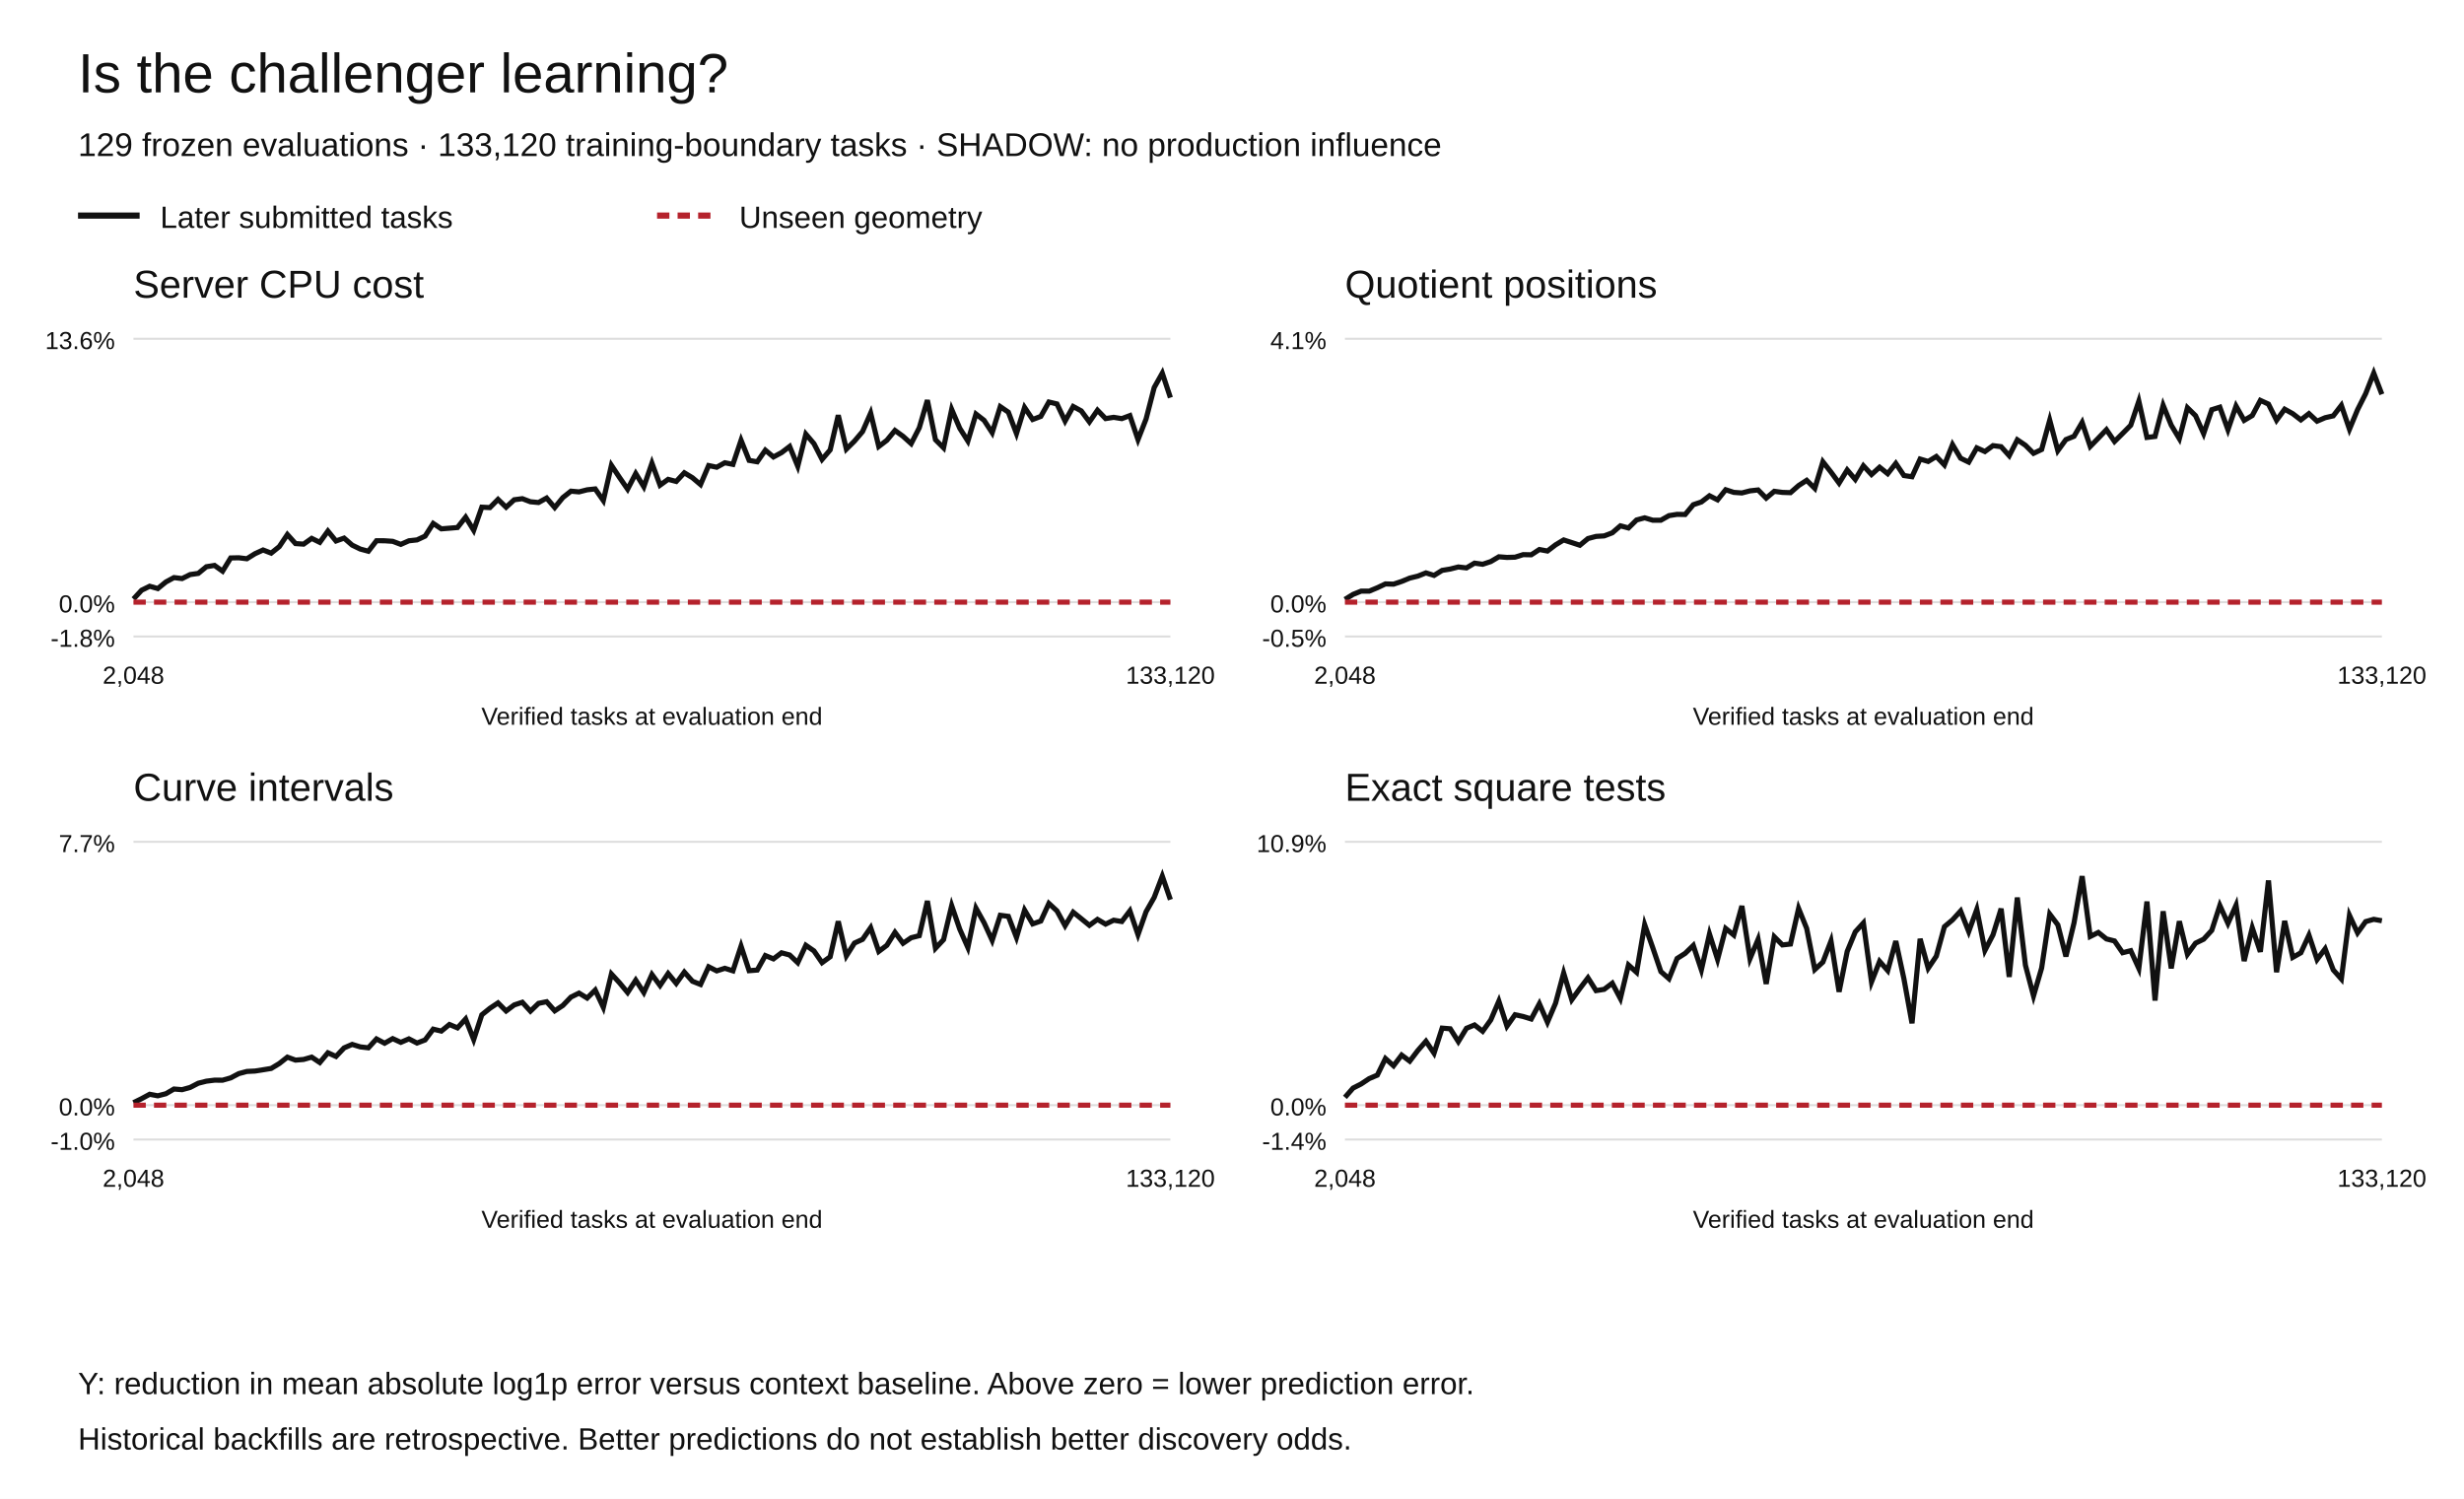
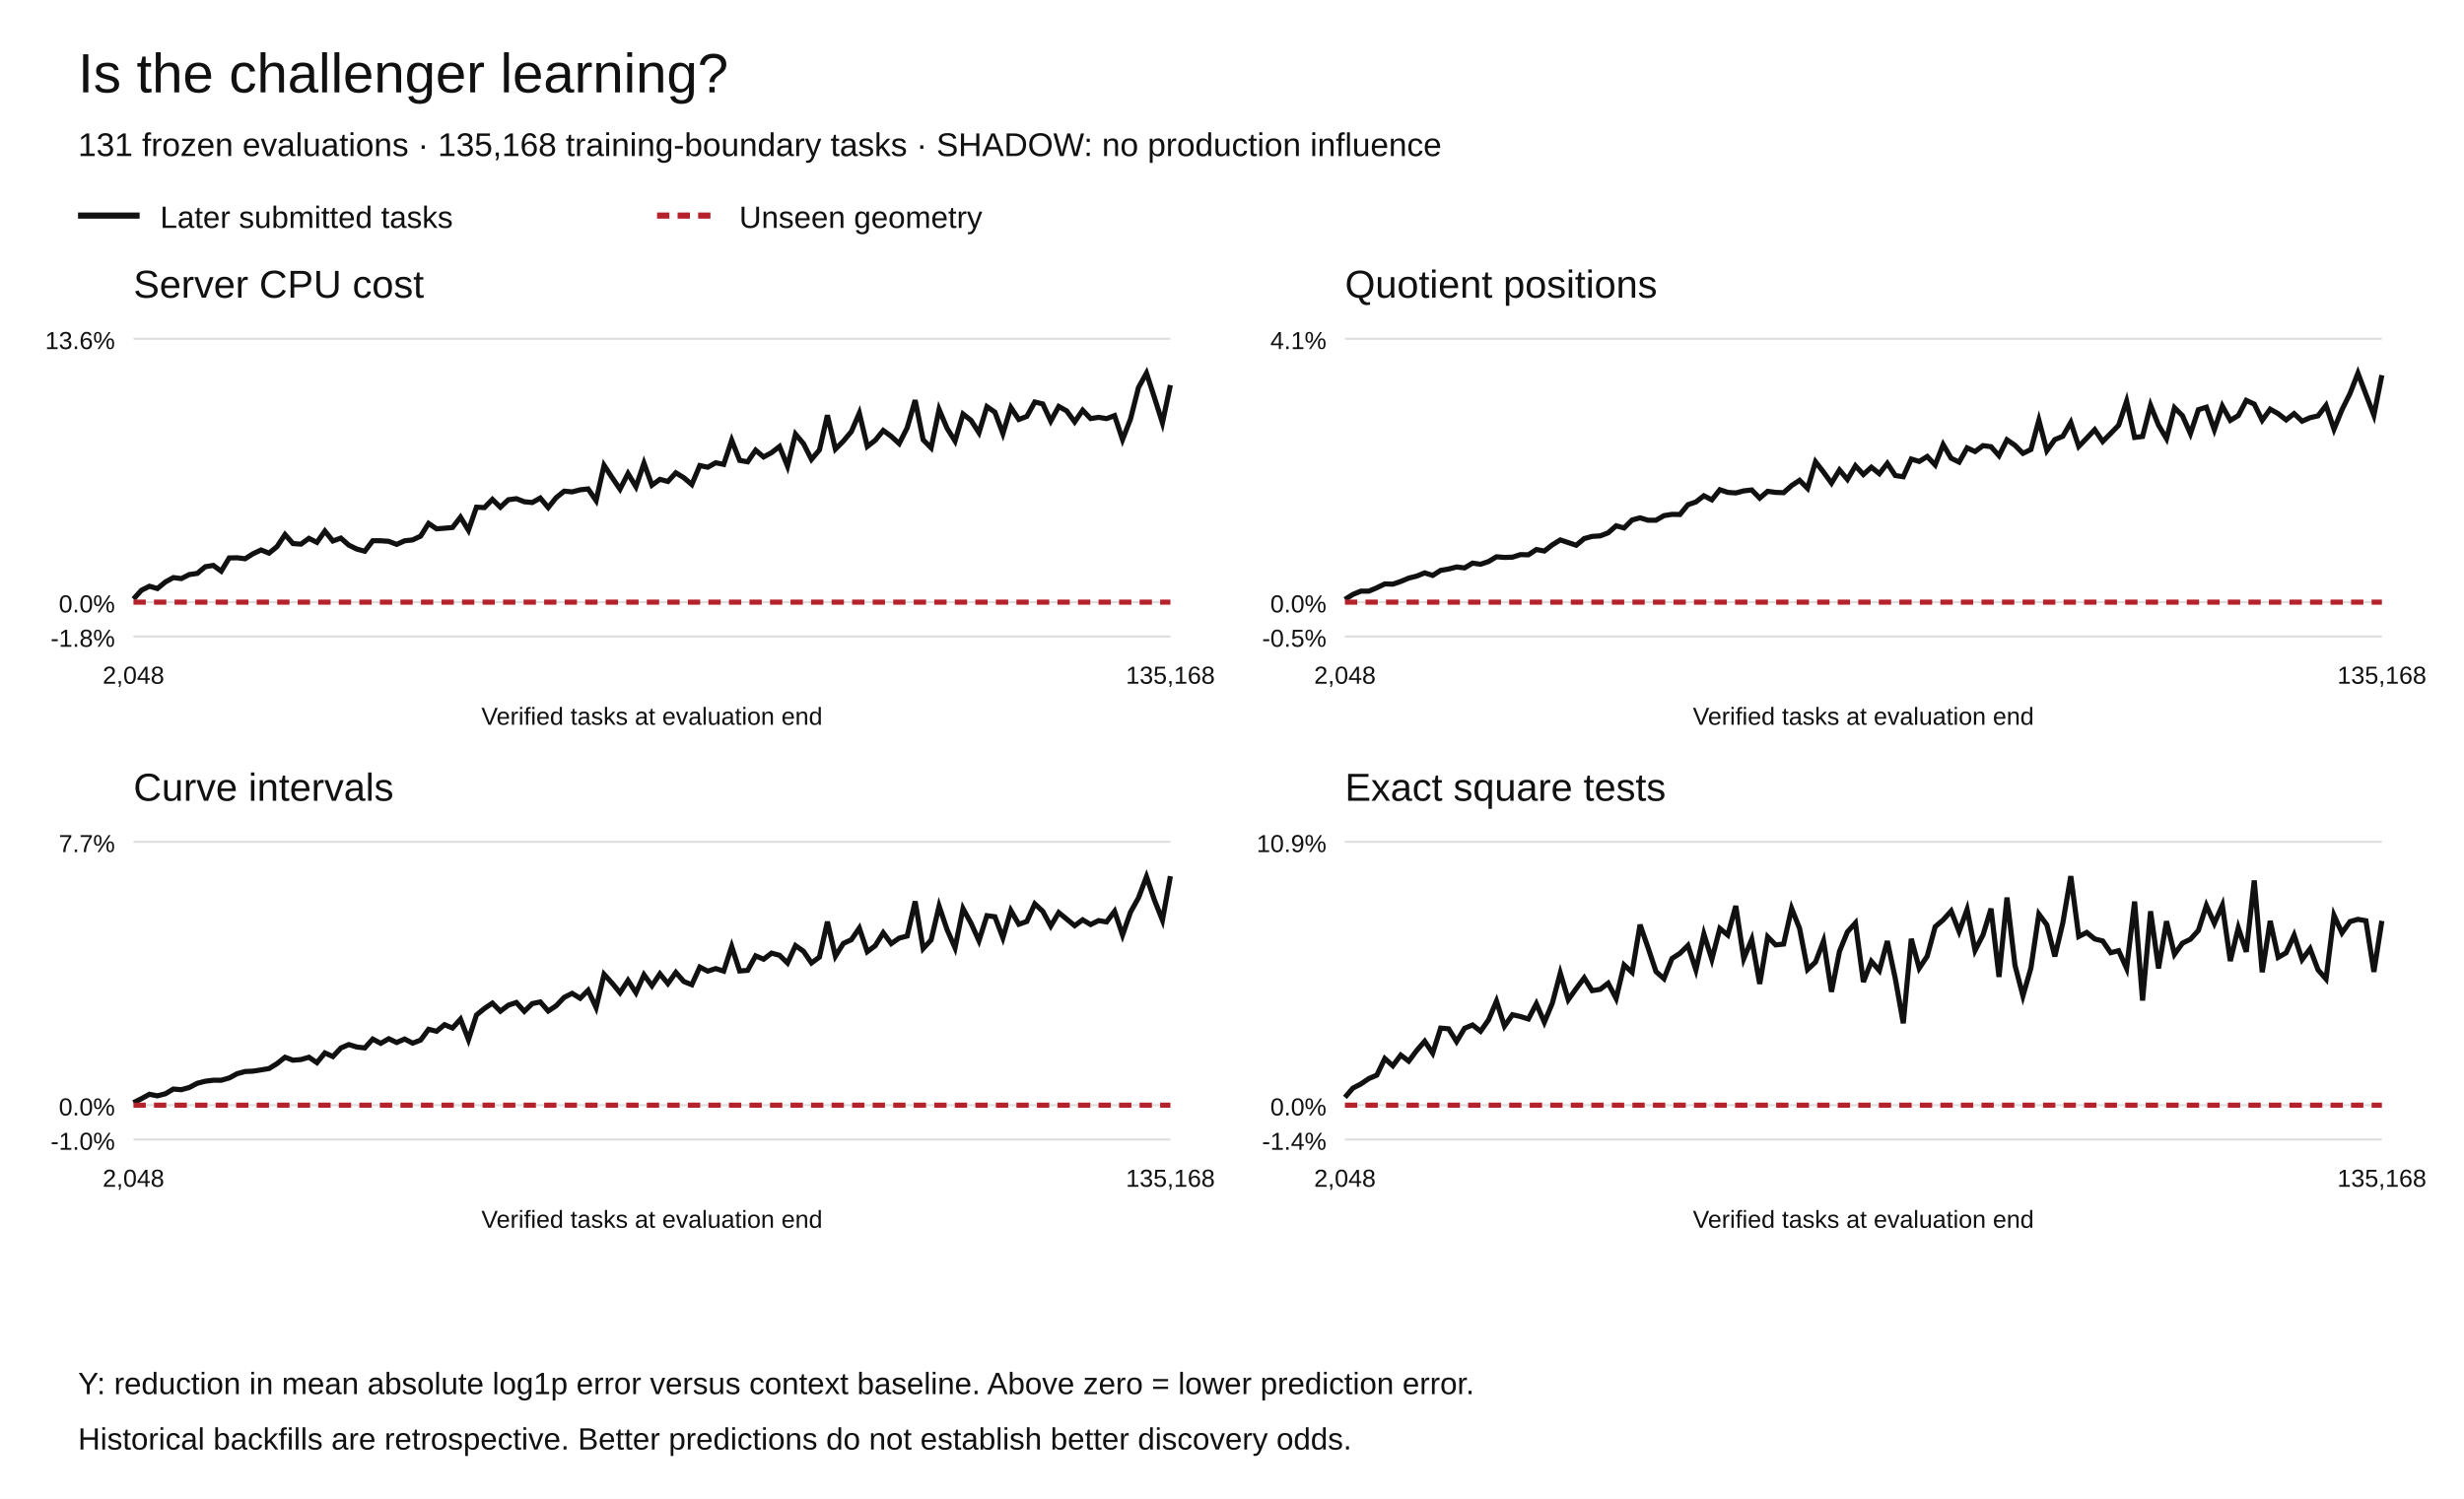
<svg xmlns="http://www.w3.org/2000/svg" width="1200" height="730" viewBox="0 0 1200 730" role="img" aria-labelledby="title desc">
  <rect width="1200" height="730" fill="white" />
  <g font-family="Arial,Helvetica,sans-serif" fill="#111">
    <text x="38" y="45" font-size="27">Is the challenger learning?</text>
-     <text x="38" y="76" font-size="16">129 frozen evaluations · 133,120 training-boundary tasks · SHADOW: no production influence</text>
+     <text x="38" y="76" font-size="16">131 frozen evaluations · 135,168 training-boundary tasks · SHADOW: no production influence</text>
    <path d="M38 105h30" stroke="#111" stroke-width="3" />
    <text x="78" y="111" font-size="15">Later submitted tasks</text>
    <path d="M320 105h30" stroke="#b5222c" stroke-width="3" stroke-dasharray="6 4" />
    <text x="360" y="111" font-size="15">Unseen geometry</text>
    <text x="65" y="145" font-size="19">Server CPU cost</text>
    <path d="M65 310.00h505" stroke="#ddd" />
    <text x="56" y="315.00" text-anchor="end" font-size="12">-1.8%</text>
    <path d="M65 293.27h505" stroke="#ddd" />
    <text x="56" y="298.27" text-anchor="end" font-size="12">0.0%</text>
    <path d="M65 165.00h505" stroke="#ddd" />
    <text x="56" y="170.00" text-anchor="end" font-size="12">13.6%</text>
-     <polyline points="65.00,291.75 68.95,287.48 72.89,285.53 76.84,286.66 80.78,283.45 84.73,281.31 88.67,281.79 92.62,279.83 96.56,279.27 100.51,276.03 104.45,275.37 108.40,278.19 112.34,271.75 116.29,271.66 120.23,272.14 124.18,269.68 128.12,267.87 132.07,269.40 136.02,266.22 139.96,260.34 143.91,264.74 147.85,265.02 151.80,262.21 155.74,264.15 159.69,258.65 163.63,263.49 167.58,262.08 171.52,265.51 175.47,267.42 179.41,268.48 183.36,263.36 187.30,263.38 191.25,263.65 195.20,265.13 199.14,263.39 203.09,262.96 207.03,261.11 210.98,254.94 214.92,257.57 218.87,257.26 222.81,256.92 226.76,251.88 230.70,258.28 234.65,247.02 238.59,247.22 242.54,243.23 246.48,247.04 250.43,243.40 254.38,242.88 258.32,244.38 262.27,244.75 266.21,242.57 270.16,247.20 274.10,242.35 278.05,239.22 281.99,239.57 285.94,238.56 289.88,238.13 293.83,243.79 297.77,226.63 301.72,232.56 305.66,238.25 309.61,230.63 313.55,237.07 317.50,225.59 321.45,236.30 325.39,233.46 329.34,234.49 333.28,230.27 337.23,232.67 341.17,236.00 345.12,226.74 349.06,227.56 353.01,225.38 356.95,226.17 360.90,214.42 364.84,224.23 368.79,224.92 372.73,219.25 376.68,222.56 380.62,220.45 384.57,217.45 388.52,227.08 392.46,211.43 396.41,216.08 400.35,223.76 404.30,219.12 408.24,202.24 412.19,218.74 416.13,214.85 420.08,210.19 424.02,201.19 427.97,217.45 431.91,214.45 435.86,209.65 439.80,212.50 443.75,216.07 447.70,208.36 451.64,194.90 455.59,214.18 459.53,218.11 463.48,199.40 467.42,208.60 471.37,214.82 475.31,201.64 479.26,204.71 483.20,210.75 487.15,198.06 491.09,200.76 495.04,211.17 498.98,198.44 502.93,204.31 506.88,202.81 510.82,195.80 514.77,196.74 518.71,205.07 522.66,197.98 526.60,200.13 530.55,205.49 534.49,199.79 538.44,203.87 542.38,203.26 546.33,203.89 550.27,202.42 554.22,214.11 558.16,204.05 562.11,188.75 566.05,181.73 570.00,193.67" fill="none" stroke="#111" stroke-width="2.5" stroke-dasharray="" />
-     <polyline points="65.00,293.27 68.95,293.27 72.89,293.27 76.84,293.27 80.78,293.27 84.73,293.27 88.67,293.27 92.62,293.27 96.56,293.27 100.51,293.27 104.45,293.27 108.40,293.27 112.34,293.27 116.29,293.27 120.23,293.27 124.18,293.27 128.12,293.27 132.07,293.27 136.02,293.27 139.96,293.27 143.91,293.27 147.85,293.27 151.80,293.27 155.74,293.27 159.69,293.27 163.63,293.27 167.58,293.27 171.52,293.27 175.47,293.27 179.41,293.27 183.36,293.27 187.30,293.27 191.25,293.27 195.20,293.27 199.14,293.27 203.09,293.27 207.03,293.27 210.98,293.27 214.92,293.27 218.87,293.27 222.81,293.27 226.76,293.27 230.70,293.27 234.65,293.27 238.59,293.27 242.54,293.27 246.48,293.27 250.43,293.27 254.38,293.27 258.32,293.27 262.27,293.27 266.21,293.27 270.16,293.27 274.10,293.27 278.05,293.27 281.99,293.27 285.94,293.27 289.88,293.27 293.83,293.27 297.77,293.27 301.72,293.27 305.66,293.27 309.61,293.27 313.55,293.27 317.50,293.27 321.45,293.27 325.39,293.27 329.34,293.27 333.28,293.27 337.23,293.27 341.17,293.27 345.12,293.27 349.06,293.27 353.01,293.27 356.95,293.27 360.90,293.27 364.84,293.27 368.79,293.27 372.73,293.27 376.68,293.27 380.62,293.27 384.57,293.27 388.52,293.27 392.46,293.27 396.41,293.27 400.35,293.27 404.30,293.27 408.24,293.27 412.19,293.27 416.13,293.27 420.08,293.27 424.02,293.27 427.97,293.27 431.91,293.27 435.86,293.27 439.80,293.27 443.75,293.27 447.70,293.27 451.64,293.27 455.59,293.27 459.53,293.27 463.48,293.27 467.42,293.27 471.37,293.27 475.31,293.27 479.26,293.27 483.20,293.27 487.15,293.27 491.09,293.27 495.04,293.27 498.98,293.27 502.93,293.27 506.88,293.27 510.82,293.27 514.77,293.27 518.71,293.27 522.66,293.27 526.60,293.27 530.55,293.27 534.49,293.27 538.44,293.27 542.38,293.27 546.33,293.27 550.27,293.27 554.22,293.27 558.16,293.27 562.11,293.27 566.05,293.27 570.00,293.27" fill="none" stroke="#b5222c" stroke-width="2.5" stroke-dasharray="6 4" />
+     <polyline points="65.00,291.75 68.88,287.48 72.77,285.53 76.65,286.66 80.54,283.45 84.42,281.31 88.31,281.79 92.19,279.83 96.08,279.27 99.96,276.03 103.85,275.37 107.73,278.19 111.62,271.75 115.50,271.66 119.38,272.14 123.27,269.68 127.15,267.87 131.04,269.40 134.92,266.22 138.81,260.34 142.69,264.74 146.58,265.02 150.46,262.21 154.35,264.15 158.23,258.65 162.12,263.49 166.00,262.08 169.88,265.51 173.77,267.42 177.65,268.48 181.54,263.36 185.42,263.38 189.31,263.65 193.19,265.13 197.08,263.39 200.96,262.96 204.85,261.11 208.73,254.94 212.62,257.57 216.50,257.26 220.38,256.92 224.27,251.88 228.15,258.28 232.04,247.02 235.92,247.22 239.81,243.23 243.69,247.04 247.58,243.40 251.46,242.88 255.35,244.38 259.23,244.75 263.12,242.57 267.00,247.20 270.88,242.35 274.77,239.22 278.65,239.57 282.54,238.56 286.42,238.13 290.31,243.79 294.19,226.63 298.08,232.56 301.96,238.25 305.85,230.63 309.73,237.07 313.62,225.59 317.50,236.30 321.38,233.46 325.27,234.49 329.15,230.27 333.04,232.67 336.92,236.00 340.81,226.74 344.69,227.56 348.58,225.38 352.46,226.17 356.35,214.42 360.23,224.23 364.12,224.92 368.00,219.25 371.88,222.56 375.77,220.45 379.65,217.45 383.54,227.08 387.42,211.43 391.31,216.08 395.19,223.76 399.08,219.12 402.96,202.24 406.85,218.74 410.73,214.85 414.62,210.19 418.50,201.19 422.38,217.45 426.27,214.45 430.15,209.65 434.04,212.50 437.92,216.07 441.81,208.36 445.69,194.90 449.58,214.18 453.46,218.11 457.35,199.40 461.23,208.60 465.12,214.82 469.00,201.64 472.88,204.71 476.77,210.75 480.65,198.06 484.54,200.76 488.42,211.17 492.31,198.44 496.19,204.31 500.08,202.81 503.96,195.80 507.85,196.74 511.73,205.07 515.62,197.98 519.50,200.13 523.38,205.49 527.27,199.79 531.15,203.87 535.04,203.26 538.92,203.89 542.81,202.42 546.69,214.11 550.58,204.05 554.46,188.75 558.35,181.73 562.23,193.67 566.12,205.96 570.00,187.55" fill="none" stroke="#111" stroke-width="2.5" stroke-dasharray="" />
+     <polyline points="65.00,293.27 68.88,293.27 72.77,293.27 76.65,293.27 80.54,293.27 84.42,293.27 88.31,293.27 92.19,293.27 96.08,293.27 99.96,293.27 103.85,293.27 107.73,293.27 111.62,293.27 115.50,293.27 119.38,293.27 123.27,293.27 127.15,293.27 131.04,293.27 134.92,293.27 138.81,293.27 142.69,293.27 146.58,293.27 150.46,293.27 154.35,293.27 158.23,293.27 162.12,293.27 166.00,293.27 169.88,293.27 173.77,293.27 177.65,293.27 181.54,293.27 185.42,293.27 189.31,293.27 193.19,293.27 197.08,293.27 200.96,293.27 204.85,293.27 208.73,293.27 212.62,293.27 216.50,293.27 220.38,293.27 224.27,293.27 228.15,293.27 232.04,293.27 235.92,293.27 239.81,293.27 243.69,293.27 247.58,293.27 251.46,293.27 255.35,293.27 259.23,293.27 263.12,293.27 267.00,293.27 270.88,293.27 274.77,293.27 278.65,293.27 282.54,293.27 286.42,293.27 290.31,293.27 294.19,293.27 298.08,293.27 301.96,293.27 305.85,293.27 309.73,293.27 313.62,293.27 317.50,293.27 321.38,293.27 325.27,293.27 329.15,293.27 333.04,293.27 336.92,293.27 340.81,293.27 344.69,293.27 348.58,293.27 352.46,293.27 356.35,293.27 360.23,293.27 364.12,293.27 368.00,293.27 371.88,293.27 375.77,293.27 379.65,293.27 383.54,293.27 387.42,293.27 391.31,293.27 395.19,293.27 399.08,293.27 402.96,293.27 406.85,293.27 410.73,293.27 414.62,293.27 418.50,293.27 422.38,293.27 426.27,293.27 430.15,293.27 434.04,293.27 437.92,293.27 441.81,293.27 445.69,293.27 449.58,293.27 453.46,293.27 457.35,293.27 461.23,293.27 465.12,293.27 469.00,293.27 472.88,293.27 476.77,293.27 480.65,293.27 484.54,293.27 488.42,293.27 492.31,293.27 496.19,293.27 500.08,293.27 503.96,293.27 507.85,293.27 511.73,293.27 515.62,293.27 519.50,293.27 523.38,293.27 527.27,293.27 531.15,293.27 535.04,293.27 538.92,293.27 542.81,293.27 546.69,293.27 550.58,293.27 554.46,293.27 558.35,293.27 562.23,293.27 566.12,293.27 570.00,293.27" fill="none" stroke="#b5222c" stroke-width="2.5" stroke-dasharray="6 4" />
    <text x="65.00" y="333" text-anchor="middle" font-size="12">2,048</text>
-     <text x="570.00" y="333" text-anchor="middle" font-size="12">133,120</text>
+     <text x="570.00" y="333" text-anchor="middle" font-size="12">135,168</text>
    <text x="317.5" y="353" text-anchor="middle" font-size="12">Verified tasks at evaluation end</text>
    <text x="655" y="145" font-size="19">Quotient positions</text>
    <path d="M655 310.00h505" stroke="#ddd" />
    <text x="646" y="315.00" text-anchor="end" font-size="12">-0.5%</text>
    <path d="M655 293.27h505" stroke="#ddd" />
    <text x="646" y="298.27" text-anchor="end" font-size="12">0.0%</text>
    <path d="M655 165.00h505" stroke="#ddd" />
    <text x="646" y="170.00" text-anchor="end" font-size="12">4.1%</text>
-     <polyline points="655.00,291.94 658.95,289.50 662.89,287.91 666.84,287.90 670.78,286.26 674.73,284.39 678.67,284.51 682.62,283.19 686.56,281.56 690.51,280.59 694.45,279.02 698.40,280.25 702.34,277.80 706.29,277.14 710.23,276.14 714.18,276.60 718.12,274.27 722.07,274.82 726.02,273.51 729.96,271.18 733.91,271.49 737.85,271.37 741.80,270.13 745.74,270.21 749.69,267.64 753.63,268.38 757.58,265.36 761.52,262.98 765.47,264.26 769.41,265.56 773.36,262.30 777.30,261.25 781.25,261.01 785.20,259.51 789.14,256.10 793.09,257.14 797.03,253.25 800.98,252.20 804.92,253.37 808.87,253.37 812.81,251.14 816.76,250.51 820.70,250.58 824.65,245.81 828.59,244.49 832.54,241.46 836.48,243.45 840.43,238.52 844.38,239.81 848.32,240.09 852.27,239.07 856.21,238.63 860.16,242.61 864.10,239.29 868.05,239.82 871.99,239.95 875.94,236.49 879.88,233.94 883.83,237.86 887.77,224.90 891.72,229.94 895.66,235.30 899.61,228.89 903.55,233.51 907.50,226.86 911.45,231.11 915.39,227.56 919.34,230.72 923.28,225.69 927.23,231.60 931.17,232.19 935.12,223.58 939.06,224.75 943.01,222.33 946.95,226.46 950.90,216.53 954.84,223.17 958.79,225.08 962.73,218.13 966.68,219.92 970.62,217.04 974.57,217.56 978.52,221.95 982.46,214.20 986.41,216.87 990.35,220.80 994.30,218.93 998.24,204.64 1002.19,219.50 1006.13,214.09 1010.08,212.50 1014.02,205.74 1017.97,217.45 1021.91,213.41 1025.86,209.27 1029.80,215.03 1033.75,211.11 1037.70,207.11 1041.64,195.37 1045.59,213.05 1049.53,212.58 1053.48,197.40 1057.42,207.08 1061.37,213.65 1065.31,198.59 1069.26,202.45 1073.20,211.21 1077.15,199.55 1081.09,198.31 1085.04,209.30 1088.98,197.76 1092.93,204.74 1096.88,202.39 1100.82,195.01 1104.77,196.81 1108.71,204.68 1112.66,199.29 1116.60,201.48 1120.55,204.51 1124.49,201.45 1128.44,205.14 1132.38,203.44 1136.33,202.54 1140.27,197.42 1144.22,209.04 1148.16,199.55 1152.11,191.72 1156.05,181.73 1160.00,192.04" fill="none" stroke="#111" stroke-width="2.5" stroke-dasharray="" />
-     <polyline points="655.00,293.27 658.95,293.27 662.89,293.27 666.84,293.27 670.78,293.27 674.73,293.27 678.67,293.27 682.62,293.27 686.56,293.27 690.51,293.27 694.45,293.27 698.40,293.27 702.34,293.27 706.29,293.27 710.23,293.27 714.18,293.27 718.12,293.27 722.07,293.27 726.02,293.27 729.96,293.27 733.91,293.27 737.85,293.27 741.80,293.27 745.74,293.27 749.69,293.27 753.63,293.27 757.58,293.27 761.52,293.27 765.47,293.27 769.41,293.27 773.36,293.27 777.30,293.27 781.25,293.27 785.20,293.27 789.14,293.27 793.09,293.27 797.03,293.27 800.98,293.27 804.92,293.27 808.87,293.27 812.81,293.27 816.76,293.27 820.70,293.27 824.65,293.27 828.59,293.27 832.54,293.27 836.48,293.27 840.43,293.27 844.38,293.27 848.32,293.27 852.27,293.27 856.21,293.27 860.16,293.27 864.10,293.27 868.05,293.27 871.99,293.27 875.94,293.27 879.88,293.27 883.83,293.27 887.77,293.27 891.72,293.27 895.66,293.27 899.61,293.27 903.55,293.27 907.50,293.27 911.45,293.27 915.39,293.27 919.34,293.27 923.28,293.27 927.23,293.27 931.17,293.27 935.12,293.27 939.06,293.27 943.01,293.27 946.95,293.27 950.90,293.27 954.84,293.27 958.79,293.27 962.73,293.27 966.68,293.27 970.62,293.27 974.57,293.27 978.52,293.27 982.46,293.27 986.41,293.27 990.35,293.27 994.30,293.27 998.24,293.27 1002.19,293.27 1006.13,293.27 1010.08,293.27 1014.02,293.27 1017.97,293.27 1021.91,293.27 1025.86,293.27 1029.80,293.27 1033.75,293.27 1037.70,293.27 1041.64,293.27 1045.59,293.27 1049.53,293.27 1053.48,293.27 1057.42,293.27 1061.37,293.27 1065.31,293.27 1069.26,293.27 1073.20,293.27 1077.15,293.27 1081.09,293.27 1085.04,293.27 1088.98,293.27 1092.93,293.27 1096.88,293.27 1100.82,293.27 1104.77,293.27 1108.71,293.27 1112.66,293.27 1116.60,293.27 1120.55,293.27 1124.49,293.27 1128.44,293.27 1132.38,293.27 1136.33,293.27 1140.27,293.27 1144.22,293.27 1148.16,293.27 1152.11,293.27 1156.05,293.27 1160.00,293.27" fill="none" stroke="#b5222c" stroke-width="2.5" stroke-dasharray="6 4" />
+     <polyline points="655.00,291.94 658.88,289.50 662.77,287.91 666.65,287.90 670.54,286.26 674.42,284.39 678.31,284.51 682.19,283.19 686.08,281.56 689.96,280.59 693.85,279.02 697.73,280.25 701.62,277.80 705.50,277.14 709.38,276.14 713.27,276.60 717.15,274.27 721.04,274.82 724.92,273.51 728.81,271.18 732.69,271.49 736.58,271.37 740.46,270.13 744.35,270.21 748.23,267.64 752.12,268.38 756.00,265.36 759.88,262.98 763.77,264.26 767.65,265.56 771.54,262.30 775.42,261.25 779.31,261.01 783.19,259.51 787.08,256.10 790.96,257.14 794.85,253.25 798.73,252.20 802.62,253.37 806.50,253.37 810.38,251.14 814.27,250.51 818.15,250.58 822.04,245.81 825.92,244.49 829.81,241.46 833.69,243.45 837.58,238.52 841.46,239.81 845.35,240.09 849.23,239.07 853.12,238.63 857.00,242.61 860.88,239.29 864.77,239.82 868.65,239.95 872.54,236.49 876.42,233.94 880.31,237.86 884.19,224.90 888.08,229.94 891.96,235.30 895.85,228.89 899.73,233.51 903.62,226.86 907.50,231.11 911.38,227.56 915.27,230.72 919.15,225.69 923.04,231.60 926.92,232.19 930.81,223.58 934.69,224.75 938.58,222.33 942.46,226.46 946.35,216.53 950.23,223.17 954.12,225.08 958.00,218.13 961.88,219.92 965.77,217.04 969.65,217.56 973.54,221.95 977.42,214.20 981.31,216.87 985.19,220.80 989.08,218.93 992.96,204.64 996.85,219.50 1000.73,214.09 1004.62,212.50 1008.50,205.74 1012.38,217.45 1016.27,213.41 1020.15,209.27 1024.04,215.03 1027.92,211.11 1031.81,207.11 1035.69,195.37 1039.58,213.05 1043.46,212.58 1047.35,197.40 1051.23,207.08 1055.12,213.65 1059.00,198.59 1062.88,202.45 1066.77,211.21 1070.65,199.55 1074.54,198.31 1078.42,209.30 1082.31,197.76 1086.19,204.74 1090.08,202.39 1093.96,195.01 1097.85,196.81 1101.73,204.68 1105.62,199.29 1109.50,201.48 1113.38,204.51 1117.27,201.45 1121.15,205.14 1125.04,203.44 1128.92,202.54 1132.81,197.42 1136.69,209.04 1140.58,199.55 1144.46,191.72 1148.35,181.73 1152.23,192.04 1156.12,202.22 1160.00,182.72" fill="none" stroke="#111" stroke-width="2.5" stroke-dasharray="" />
+     <polyline points="655.00,293.27 658.88,293.27 662.77,293.27 666.65,293.27 670.54,293.27 674.42,293.27 678.31,293.27 682.19,293.27 686.08,293.27 689.96,293.27 693.85,293.27 697.73,293.27 701.62,293.27 705.50,293.27 709.38,293.27 713.27,293.27 717.15,293.27 721.04,293.27 724.92,293.27 728.81,293.27 732.69,293.27 736.58,293.27 740.46,293.27 744.35,293.27 748.23,293.27 752.12,293.27 756.00,293.27 759.88,293.27 763.77,293.27 767.65,293.27 771.54,293.27 775.42,293.27 779.31,293.27 783.19,293.27 787.08,293.27 790.96,293.27 794.85,293.27 798.73,293.27 802.62,293.27 806.50,293.27 810.38,293.27 814.27,293.27 818.15,293.27 822.04,293.27 825.92,293.27 829.81,293.27 833.69,293.27 837.58,293.27 841.46,293.27 845.35,293.27 849.23,293.27 853.12,293.27 857.00,293.27 860.88,293.27 864.77,293.27 868.65,293.27 872.54,293.27 876.42,293.27 880.31,293.27 884.19,293.27 888.08,293.27 891.96,293.27 895.85,293.27 899.73,293.27 903.62,293.27 907.50,293.27 911.38,293.27 915.27,293.27 919.15,293.27 923.04,293.27 926.92,293.27 930.81,293.27 934.69,293.27 938.58,293.27 942.46,293.27 946.35,293.27 950.23,293.27 954.12,293.27 958.00,293.27 961.88,293.27 965.77,293.27 969.65,293.27 973.54,293.27 977.42,293.27 981.31,293.27 985.19,293.27 989.08,293.27 992.96,293.27 996.85,293.27 1000.73,293.27 1004.62,293.27 1008.50,293.27 1012.38,293.27 1016.27,293.27 1020.15,293.27 1024.04,293.27 1027.92,293.27 1031.81,293.27 1035.69,293.27 1039.58,293.27 1043.46,293.27 1047.35,293.27 1051.23,293.27 1055.12,293.27 1059.00,293.27 1062.88,293.27 1066.77,293.27 1070.65,293.27 1074.54,293.27 1078.42,293.27 1082.31,293.27 1086.19,293.27 1090.08,293.27 1093.96,293.27 1097.85,293.27 1101.73,293.27 1105.62,293.27 1109.50,293.27 1113.38,293.27 1117.27,293.27 1121.15,293.27 1125.04,293.27 1128.92,293.27 1132.81,293.27 1136.69,293.27 1140.58,293.27 1144.46,293.27 1148.35,293.27 1152.23,293.27 1156.12,293.27 1160.00,293.27" fill="none" stroke="#b5222c" stroke-width="2.5" stroke-dasharray="6 4" />
    <text x="655.00" y="333" text-anchor="middle" font-size="12">2,048</text>
-     <text x="1160.00" y="333" text-anchor="middle" font-size="12">133,120</text>
+     <text x="1160.00" y="333" text-anchor="middle" font-size="12">135,168</text>
    <text x="907.5" y="353" text-anchor="middle" font-size="12">Verified tasks at evaluation end</text>
    <text x="65" y="390" font-size="19">Curve intervals</text>
    <path d="M65 555.00h505" stroke="#ddd" />
    <text x="56" y="560.00" text-anchor="end" font-size="12">-1.0%</text>
    <path d="M65 538.27h505" stroke="#ddd" />
    <text x="56" y="543.27" text-anchor="end" font-size="12">0.0%</text>
    <path d="M65 410.00h505" stroke="#ddd" />
    <text x="56" y="415.00" text-anchor="end" font-size="12">7.7%</text>
-     <polyline points="65.00,537.05 68.95,535.10 72.89,532.96 76.84,533.71 80.78,532.70 84.73,530.40 88.67,530.72 92.62,529.62 96.56,527.58 100.51,526.58 104.45,526.09 108.40,526.10 112.34,524.98 116.29,522.90 120.23,521.84 124.18,521.65 128.12,521.03 132.07,520.38 136.02,517.99 139.96,514.88 143.91,516.32 147.85,516.00 151.80,514.87 155.74,517.51 159.69,512.76 163.63,514.54 167.58,510.37 171.52,508.67 175.47,509.88 179.41,510.33 183.36,506.01 187.30,508.10 191.25,505.86 195.20,507.67 199.14,505.98 203.09,508.01 207.03,506.50 210.98,501.24 214.92,502.20 218.87,498.98 222.81,500.62 226.76,496.29 230.70,506.31 234.65,494.26 238.59,491.08 242.54,488.46 246.48,492.40 250.43,489.45 254.38,488.15 258.32,492.48 262.27,488.68 266.21,487.88 270.16,492.32 274.10,489.73 278.05,485.63 281.99,483.69 285.94,486.11 289.88,482.21 293.83,490.64 297.77,474.37 301.72,478.67 305.66,483.42 309.61,477.37 313.55,483.41 317.50,474.62 321.45,479.99 325.39,474.14 329.34,478.96 333.28,473.46 337.23,477.92 341.17,479.48 345.12,470.88 349.06,472.87 353.01,471.60 356.95,472.84 360.90,460.81 364.84,472.77 368.79,472.46 372.73,465.40 376.68,467.02 380.62,464.06 384.57,465.12 388.52,468.88 392.46,460.40 396.41,463.14 400.35,468.86 404.30,465.99 408.24,448.72 412.19,465.57 416.13,459.32 420.08,457.51 424.02,451.83 427.97,463.38 431.91,460.41 435.86,454.10 439.80,459.42 443.75,456.72 447.70,455.72 451.64,438.81 455.59,461.85 459.53,457.65 463.48,441.09 467.42,452.58 471.37,461.49 475.31,442.31 479.26,449.40 483.20,458.02 487.15,445.79 491.09,446.31 495.04,456.59 498.98,443.26 502.93,449.98 506.88,448.59 510.82,440.01 514.77,443.65 518.71,450.87 522.66,444.28 526.60,447.45 530.55,450.67 534.49,447.79 538.44,450.10 542.38,448.18 546.33,448.83 550.27,443.62 554.22,455.23 558.16,444.03 562.11,437.07 566.05,426.73 570.00,438.18" fill="none" stroke="#111" stroke-width="2.5" stroke-dasharray="" />
-     <polyline points="65.00,538.27 68.95,538.27 72.89,538.27 76.84,538.27 80.78,538.27 84.73,538.27 88.67,538.27 92.62,538.27 96.56,538.27 100.51,538.27 104.45,538.27 108.40,538.27 112.34,538.27 116.29,538.27 120.23,538.27 124.18,538.27 128.12,538.27 132.07,538.27 136.02,538.27 139.96,538.27 143.91,538.27 147.85,538.27 151.80,538.27 155.74,538.27 159.69,538.27 163.63,538.27 167.58,538.27 171.52,538.27 175.47,538.27 179.41,538.27 183.36,538.27 187.30,538.27 191.25,538.27 195.20,538.27 199.14,538.27 203.09,538.27 207.03,538.27 210.98,538.27 214.92,538.27 218.87,538.27 222.81,538.27 226.76,538.27 230.70,538.27 234.65,538.27 238.59,538.27 242.54,538.27 246.48,538.27 250.43,538.27 254.38,538.27 258.32,538.27 262.27,538.27 266.21,538.27 270.16,538.27 274.10,538.27 278.05,538.27 281.99,538.27 285.94,538.27 289.88,538.27 293.83,538.27 297.77,538.27 301.72,538.27 305.66,538.27 309.61,538.27 313.55,538.27 317.50,538.27 321.45,538.27 325.39,538.27 329.34,538.27 333.28,538.27 337.23,538.27 341.17,538.27 345.12,538.27 349.06,538.27 353.01,538.27 356.95,538.27 360.90,538.27 364.84,538.27 368.79,538.27 372.73,538.27 376.68,538.27 380.62,538.27 384.57,538.27 388.52,538.27 392.46,538.27 396.41,538.27 400.35,538.27 404.30,538.27 408.24,538.27 412.19,538.27 416.13,538.27 420.08,538.27 424.02,538.27 427.97,538.27 431.91,538.27 435.86,538.27 439.80,538.27 443.75,538.27 447.70,538.27 451.64,538.27 455.59,538.27 459.53,538.27 463.48,538.27 467.42,538.27 471.37,538.27 475.31,538.27 479.26,538.27 483.20,538.27 487.15,538.27 491.09,538.27 495.04,538.27 498.98,538.27 502.93,538.27 506.88,538.27 510.82,538.27 514.77,538.27 518.71,538.27 522.66,538.27 526.60,538.27 530.55,538.27 534.49,538.27 538.44,538.27 542.38,538.27 546.33,538.27 550.27,538.27 554.22,538.27 558.16,538.27 562.11,538.27 566.05,538.27 570.00,538.27" fill="none" stroke="#b5222c" stroke-width="2.5" stroke-dasharray="6 4" />
+     <polyline points="65.00,537.06 68.88,535.10 72.77,532.97 76.65,533.72 80.54,532.71 84.42,530.42 88.31,530.73 92.19,529.64 96.08,527.60 99.96,526.61 103.85,526.11 107.73,526.13 111.62,525.01 115.50,522.93 119.38,521.87 123.27,521.69 127.15,521.07 131.04,520.42 134.92,518.03 138.81,514.93 142.69,516.37 146.58,516.05 150.46,514.92 154.35,517.56 158.23,512.81 162.12,514.59 166.00,510.43 169.88,508.74 173.77,509.94 177.65,510.39 181.54,506.08 185.42,508.16 189.31,505.92 193.19,507.74 197.08,506.05 200.96,508.07 204.85,506.57 208.73,501.31 212.62,502.28 216.50,499.07 220.38,500.70 224.27,496.38 228.15,506.38 232.04,494.36 235.92,491.18 239.81,488.57 243.69,492.50 247.58,489.56 251.46,488.26 255.35,492.58 259.23,488.79 263.12,487.99 267.00,492.42 270.88,489.84 274.77,485.75 278.65,483.81 282.54,486.22 286.42,482.33 290.31,490.74 294.19,474.51 298.08,478.80 301.96,483.54 305.85,477.50 309.73,483.52 313.62,474.75 317.50,480.12 321.38,474.28 325.27,479.08 329.15,473.60 333.04,478.05 336.92,479.61 340.81,471.02 344.69,473.00 348.58,471.74 352.46,472.98 356.35,460.97 360.23,472.91 364.12,472.60 368.00,465.55 371.88,467.18 375.77,464.22 379.65,465.27 383.54,469.03 387.42,460.56 391.31,463.30 395.19,469.01 399.08,466.14 402.96,448.91 406.85,465.73 410.73,459.49 414.62,457.68 418.50,452.01 422.38,463.53 426.27,460.58 430.15,454.28 434.04,459.59 437.92,456.90 441.81,455.89 445.69,439.02 449.58,462.01 453.46,457.82 457.35,441.30 461.23,452.76 465.12,461.65 469.00,442.51 472.88,449.59 476.77,458.19 480.65,445.98 484.54,446.50 488.42,456.77 492.31,443.46 496.19,450.17 500.08,448.78 503.96,440.22 507.85,443.85 511.73,451.05 515.62,444.48 519.50,447.64 523.38,450.85 527.27,447.98 531.15,450.29 535.04,448.37 538.92,449.02 542.81,443.82 546.69,455.41 550.58,444.23 554.46,437.28 558.35,426.97 562.23,438.40 566.12,448.17 570.00,426.73" fill="none" stroke="#111" stroke-width="2.5" stroke-dasharray="" />
+     <polyline points="65.00,538.27 68.88,538.27 72.77,538.27 76.65,538.27 80.54,538.27 84.42,538.27 88.31,538.27 92.19,538.27 96.08,538.27 99.96,538.27 103.85,538.27 107.73,538.27 111.62,538.27 115.50,538.27 119.38,538.27 123.27,538.27 127.15,538.27 131.04,538.27 134.92,538.27 138.81,538.27 142.69,538.27 146.58,538.27 150.46,538.27 154.35,538.27 158.23,538.27 162.12,538.27 166.00,538.27 169.88,538.27 173.77,538.27 177.65,538.27 181.54,538.27 185.42,538.27 189.31,538.27 193.19,538.27 197.08,538.27 200.96,538.27 204.85,538.27 208.73,538.27 212.62,538.27 216.50,538.27 220.38,538.27 224.27,538.27 228.15,538.27 232.04,538.27 235.92,538.27 239.81,538.27 243.69,538.27 247.58,538.27 251.46,538.27 255.35,538.27 259.23,538.27 263.12,538.27 267.00,538.27 270.88,538.27 274.77,538.27 278.65,538.27 282.54,538.27 286.42,538.27 290.31,538.27 294.19,538.27 298.08,538.27 301.96,538.27 305.85,538.27 309.73,538.27 313.62,538.27 317.50,538.27 321.38,538.27 325.27,538.27 329.15,538.27 333.04,538.27 336.92,538.27 340.81,538.27 344.69,538.27 348.58,538.27 352.46,538.27 356.35,538.27 360.23,538.27 364.12,538.27 368.00,538.27 371.88,538.27 375.77,538.27 379.65,538.27 383.54,538.27 387.42,538.27 391.31,538.27 395.19,538.27 399.08,538.27 402.96,538.27 406.85,538.27 410.73,538.27 414.62,538.27 418.50,538.27 422.38,538.27 426.27,538.27 430.15,538.27 434.04,538.27 437.92,538.27 441.81,538.27 445.69,538.27 449.58,538.27 453.46,538.27 457.35,538.27 461.23,538.27 465.12,538.27 469.00,538.27 472.88,538.27 476.77,538.27 480.65,538.27 484.54,538.27 488.42,538.27 492.31,538.27 496.19,538.27 500.08,538.27 503.96,538.27 507.85,538.27 511.73,538.27 515.62,538.27 519.50,538.27 523.38,538.27 527.27,538.27 531.15,538.27 535.04,538.27 538.92,538.27 542.81,538.27 546.69,538.27 550.58,538.27 554.46,538.27 558.35,538.27 562.23,538.27 566.12,538.27 570.00,538.27" fill="none" stroke="#b5222c" stroke-width="2.5" stroke-dasharray="6 4" />
    <text x="65.00" y="578" text-anchor="middle" font-size="12">2,048</text>
-     <text x="570.00" y="578" text-anchor="middle" font-size="12">133,120</text>
+     <text x="570.00" y="578" text-anchor="middle" font-size="12">135,168</text>
    <text x="317.5" y="598" text-anchor="middle" font-size="12">Verified tasks at evaluation end</text>
    <text x="655" y="390" font-size="19">Exact square tests</text>
    <path d="M655 555.00h505" stroke="#ddd" />
    <text x="646" y="560.00" text-anchor="end" font-size="12">-1.4%</text>
    <path d="M655 538.27h505" stroke="#ddd" />
    <text x="646" y="543.27" text-anchor="end" font-size="12">0.0%</text>
    <path d="M655 410.00h505" stroke="#ddd" />
    <text x="646" y="415.00" text-anchor="end" font-size="12">10.9%</text>
-     <polyline points="655.00,534.46 658.95,529.95 662.89,527.94 666.84,525.31 670.78,523.63 674.73,515.55 678.67,519.08 682.62,513.87 686.56,516.83 690.51,511.64 694.45,507.13 698.40,512.96 702.34,500.74 706.29,501.07 710.23,507.31 714.18,500.83 718.12,499.20 722.07,502.28 726.02,496.77 729.96,487.58 733.91,499.80 737.85,494.22 741.80,495.08 745.74,496.29 749.69,488.86 753.63,497.89 757.58,488.61 761.52,473.93 765.47,486.93 769.41,481.46 773.36,476.24 777.30,482.48 781.25,481.85 785.20,478.87 789.14,486.33 793.09,469.99 797.03,473.56 800.98,450.39 804.92,461.59 808.87,473.21 812.81,476.67 816.76,466.84 820.70,464.33 824.65,460.49 828.59,472.36 832.54,454.92 836.48,467.28 840.43,452.21 844.38,455.41 848.32,441.24 852.27,466.91 856.21,457.52 860.16,479.22 864.10,456.26 868.05,460.22 871.99,459.79 875.94,442.45 879.88,452.19 883.83,472.21 887.77,468.58 891.72,458.31 895.66,483.05 899.61,463.37 903.55,453.85 907.50,449.52 911.45,478.26 915.39,468.22 919.34,472.72 923.28,458.35 927.23,476.68 931.17,498.39 935.12,457.25 939.06,471.57 943.01,465.69 946.95,451.35 950.90,448.03 954.84,443.69 958.79,453.72 962.73,442.91 966.68,462.90 970.62,455.30 974.57,442.55 978.52,475.80 982.46,437.14 986.41,470.09 990.35,485.05 994.30,471.49 998.24,445.21 1002.19,450.44 1006.13,465.83 1010.08,449.49 1014.02,426.73 1017.97,456.11 1021.91,454.15 1025.86,457.30 1029.80,458.29 1033.75,464.02 1037.70,463.03 1041.64,471.65 1045.59,439.08 1049.53,487.32 1053.48,443.83 1057.42,471.65 1061.37,448.69 1065.31,464.79 1069.26,459.36 1073.20,457.44 1077.15,453.15 1081.09,441.01 1085.04,449.74 1088.98,440.89 1092.93,468.07 1096.88,451.88 1100.82,463.58 1104.77,428.82 1108.71,473.52 1112.66,448.53 1116.60,466.28 1120.55,464.05 1124.49,455.48 1128.44,467.35 1132.38,462.10 1136.33,472.38 1140.27,476.82 1144.22,445.81 1148.16,454.34 1152.11,448.86 1156.05,447.75 1160.00,448.45" fill="none" stroke="#111" stroke-width="2.5" stroke-dasharray="" />
-     <polyline points="655.00,538.27 658.95,538.27 662.89,538.27 666.84,538.27 670.78,538.27 674.73,538.27 678.67,538.27 682.62,538.27 686.56,538.27 690.51,538.27 694.45,538.27 698.40,538.27 702.34,538.27 706.29,538.27 710.23,538.27 714.18,538.27 718.12,538.27 722.07,538.27 726.02,538.27 729.96,538.27 733.91,538.27 737.85,538.27 741.80,538.27 745.74,538.27 749.69,538.27 753.63,538.27 757.58,538.27 761.52,538.27 765.47,538.27 769.41,538.27 773.36,538.27 777.30,538.27 781.25,538.27 785.20,538.27 789.14,538.27 793.09,538.27 797.03,538.27 800.98,538.27 804.92,538.27 808.87,538.27 812.81,538.27 816.76,538.27 820.70,538.27 824.65,538.27 828.59,538.27 832.54,538.27 836.48,538.27 840.43,538.27 844.38,538.27 848.32,538.27 852.27,538.27 856.21,538.27 860.16,538.27 864.10,538.27 868.05,538.27 871.99,538.27 875.94,538.27 879.88,538.27 883.83,538.27 887.77,538.27 891.72,538.27 895.66,538.27 899.61,538.27 903.55,538.27 907.50,538.27 911.45,538.27 915.39,538.27 919.34,538.27 923.28,538.27 927.23,538.27 931.17,538.27 935.12,538.27 939.06,538.27 943.01,538.27 946.95,538.27 950.90,538.27 954.84,538.27 958.79,538.27 962.73,538.27 966.68,538.27 970.62,538.27 974.57,538.27 978.52,538.27 982.46,538.27 986.41,538.27 990.35,538.27 994.30,538.27 998.24,538.27 1002.19,538.27 1006.13,538.27 1010.08,538.27 1014.02,538.27 1017.97,538.27 1021.91,538.27 1025.86,538.27 1029.80,538.27 1033.75,538.27 1037.70,538.27 1041.64,538.27 1045.59,538.27 1049.53,538.27 1053.48,538.27 1057.42,538.27 1061.37,538.27 1065.31,538.27 1069.26,538.27 1073.20,538.27 1077.15,538.27 1081.09,538.27 1085.04,538.27 1088.98,538.27 1092.93,538.27 1096.88,538.27 1100.82,538.27 1104.77,538.27 1108.71,538.27 1112.66,538.27 1116.60,538.27 1120.55,538.27 1124.49,538.27 1128.44,538.27 1132.38,538.27 1136.33,538.27 1140.27,538.27 1144.22,538.27 1148.16,538.27 1152.11,538.27 1156.05,538.27 1160.00,538.27" fill="none" stroke="#b5222c" stroke-width="2.5" stroke-dasharray="6 4" />
+     <polyline points="655.00,534.46 658.88,529.95 662.77,527.94 666.65,525.31 670.54,523.63 674.42,515.55 678.31,519.08 682.19,513.87 686.08,516.83 689.96,511.64 693.85,507.13 697.73,512.96 701.62,500.74 705.50,501.07 709.38,507.31 713.27,500.83 717.15,499.20 721.04,502.28 724.92,496.77 728.81,487.58 732.69,499.80 736.58,494.22 740.46,495.08 744.35,496.29 748.23,488.86 752.12,497.89 756.00,488.61 759.88,473.93 763.77,486.93 767.65,481.46 771.54,476.24 775.42,482.48 779.31,481.85 783.19,478.87 787.08,486.33 790.96,469.99 794.85,473.56 798.73,450.39 802.62,461.59 806.50,473.21 810.38,476.67 814.27,466.84 818.15,464.33 822.04,460.49 825.92,472.36 829.81,454.92 833.69,467.28 837.58,452.21 841.46,455.41 845.35,441.24 849.23,466.91 853.12,457.52 857.00,479.22 860.88,456.26 864.77,460.22 868.65,459.79 872.54,442.45 876.42,452.19 880.31,472.21 884.19,468.58 888.08,458.31 891.96,483.05 895.85,463.37 899.73,453.85 903.62,449.52 907.50,478.26 911.38,468.22 915.27,472.72 919.15,458.35 923.04,476.68 926.92,498.39 930.81,457.25 934.69,471.57 938.58,465.69 942.46,451.35 946.35,448.03 950.23,443.69 954.12,453.72 958.00,442.91 961.88,462.90 965.77,455.30 969.65,442.55 973.54,475.80 977.42,437.14 981.31,470.09 985.19,485.05 989.08,471.49 992.96,445.21 996.85,450.44 1000.73,465.83 1004.62,449.49 1008.50,426.73 1012.38,456.11 1016.27,454.15 1020.15,457.30 1024.04,458.29 1027.92,464.02 1031.81,463.03 1035.69,471.65 1039.58,439.08 1043.46,487.32 1047.35,443.83 1051.23,471.65 1055.12,448.69 1059.00,464.79 1062.88,459.36 1066.77,457.44 1070.65,453.15 1074.54,441.01 1078.42,449.74 1082.31,440.89 1086.19,468.07 1090.08,451.88 1093.96,463.58 1097.85,428.82 1101.73,473.52 1105.62,448.53 1109.50,466.28 1113.38,464.05 1117.27,455.48 1121.15,467.35 1125.04,462.10 1128.92,472.38 1132.81,476.82 1136.69,445.81 1140.58,454.34 1144.46,448.86 1148.35,447.75 1152.23,448.45 1156.12,473.33 1160.00,448.51" fill="none" stroke="#111" stroke-width="2.5" stroke-dasharray="" />
+     <polyline points="655.00,538.27 658.88,538.27 662.77,538.27 666.65,538.27 670.54,538.27 674.42,538.27 678.31,538.27 682.19,538.27 686.08,538.27 689.96,538.27 693.85,538.27 697.73,538.27 701.62,538.27 705.50,538.27 709.38,538.27 713.27,538.27 717.15,538.27 721.04,538.27 724.92,538.27 728.81,538.27 732.69,538.27 736.58,538.27 740.46,538.27 744.35,538.27 748.23,538.27 752.12,538.27 756.00,538.27 759.88,538.27 763.77,538.27 767.65,538.27 771.54,538.27 775.42,538.27 779.31,538.27 783.19,538.27 787.08,538.27 790.96,538.27 794.85,538.27 798.73,538.27 802.62,538.27 806.50,538.27 810.38,538.27 814.27,538.27 818.15,538.27 822.04,538.27 825.92,538.27 829.81,538.27 833.69,538.27 837.58,538.27 841.46,538.27 845.35,538.27 849.23,538.27 853.12,538.27 857.00,538.27 860.88,538.27 864.77,538.27 868.65,538.27 872.54,538.27 876.42,538.27 880.31,538.27 884.19,538.27 888.08,538.27 891.96,538.27 895.85,538.27 899.73,538.27 903.62,538.27 907.50,538.27 911.38,538.27 915.27,538.27 919.15,538.27 923.04,538.27 926.92,538.27 930.81,538.27 934.69,538.27 938.58,538.27 942.46,538.27 946.35,538.27 950.23,538.27 954.12,538.27 958.00,538.27 961.88,538.27 965.77,538.27 969.65,538.27 973.54,538.27 977.42,538.27 981.31,538.27 985.19,538.27 989.08,538.27 992.96,538.27 996.85,538.27 1000.73,538.27 1004.62,538.27 1008.50,538.27 1012.38,538.27 1016.27,538.27 1020.15,538.27 1024.04,538.27 1027.92,538.27 1031.81,538.27 1035.69,538.27 1039.58,538.27 1043.46,538.27 1047.35,538.27 1051.23,538.27 1055.12,538.27 1059.00,538.27 1062.88,538.27 1066.77,538.27 1070.65,538.27 1074.54,538.27 1078.42,538.27 1082.31,538.27 1086.19,538.27 1090.08,538.27 1093.96,538.27 1097.85,538.27 1101.73,538.27 1105.62,538.27 1109.50,538.27 1113.38,538.27 1117.27,538.27 1121.15,538.27 1125.04,538.27 1128.92,538.27 1132.81,538.27 1136.69,538.27 1140.58,538.27 1144.46,538.27 1148.35,538.27 1152.23,538.27 1156.12,538.27 1160.00,538.27" fill="none" stroke="#b5222c" stroke-width="2.5" stroke-dasharray="6 4" />
    <text x="655.00" y="578" text-anchor="middle" font-size="12">2,048</text>
-     <text x="1160.00" y="578" text-anchor="middle" font-size="12">133,120</text>
+     <text x="1160.00" y="578" text-anchor="middle" font-size="12">135,168</text>
    <text x="907.5" y="598" text-anchor="middle" font-size="12">Verified tasks at evaluation end</text>
    <text x="38" y="679" font-size="15">Y: reduction in mean absolute log1p error versus context baseline. Above zero = lower prediction error.</text>
    <text x="38" y="706" font-size="15">Historical backfills are retrospective. Better predictions do not establish better discovery odds.</text>
  </g>
</svg>
